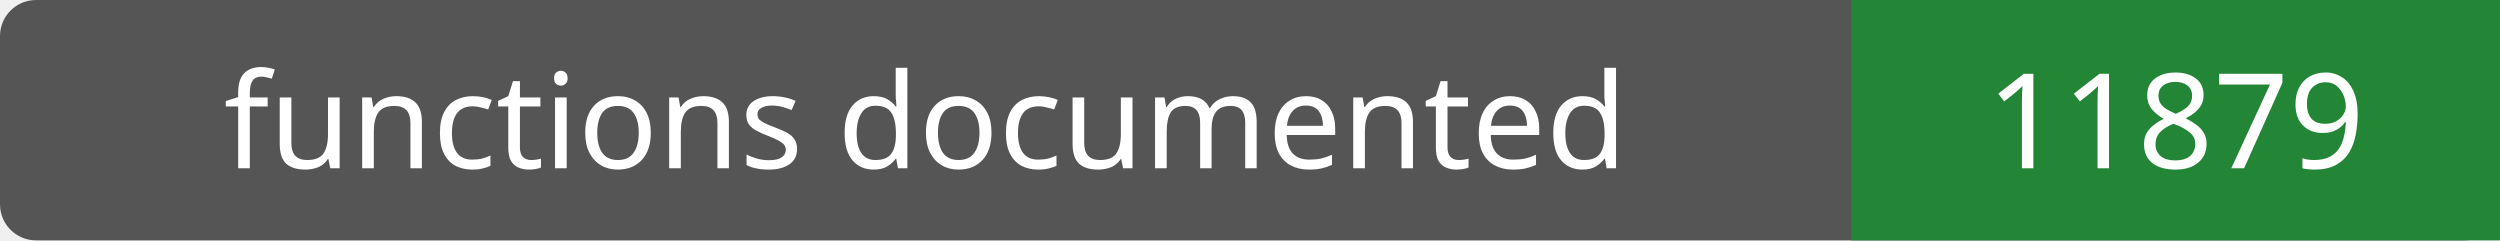
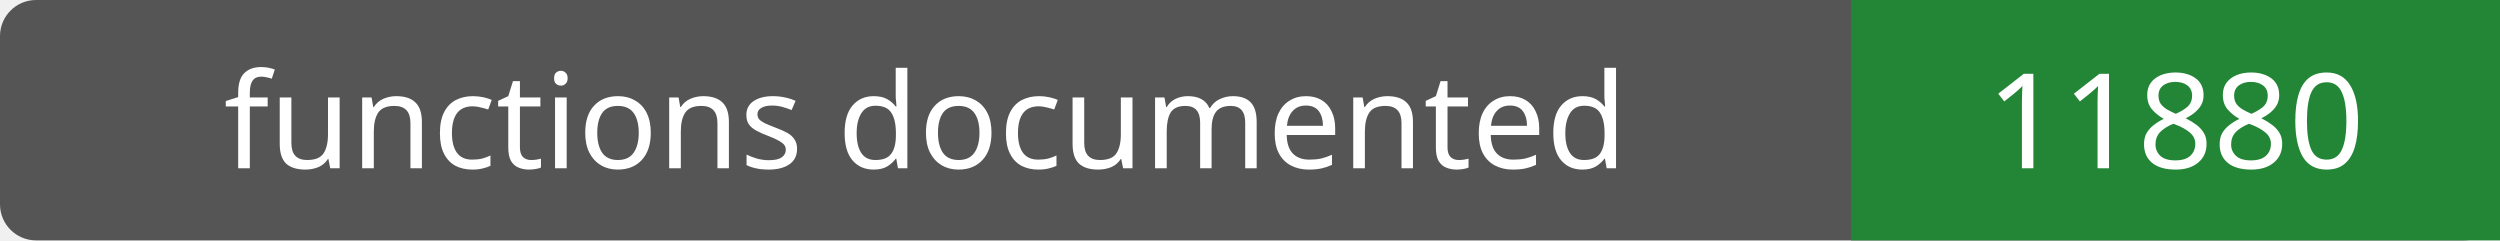
- <svg xmlns="http://www.w3.org/2000/svg" width="208" height="20" role="img" aria-label="functions documented: 11879">
+ <svg xmlns="http://www.w3.org/2000/svg" width="208" height="20" role="img" aria-label="functions documented: 11880">
  <rect width="208" height="20" rx="3" fill="#555" />
  <path fill="#238636" d="M154 0h54v20H154z" />
  <g fill="#fff" text-anchor="middle" font-family="Verdana,sans-serif" font-size="11">
    <text x="77.0" y="14">functions documented</text>
-     <text x="181.0" y="14">11879</text>
+     <text x="181.0" y="14">11880</text>
  </g>
</svg>
